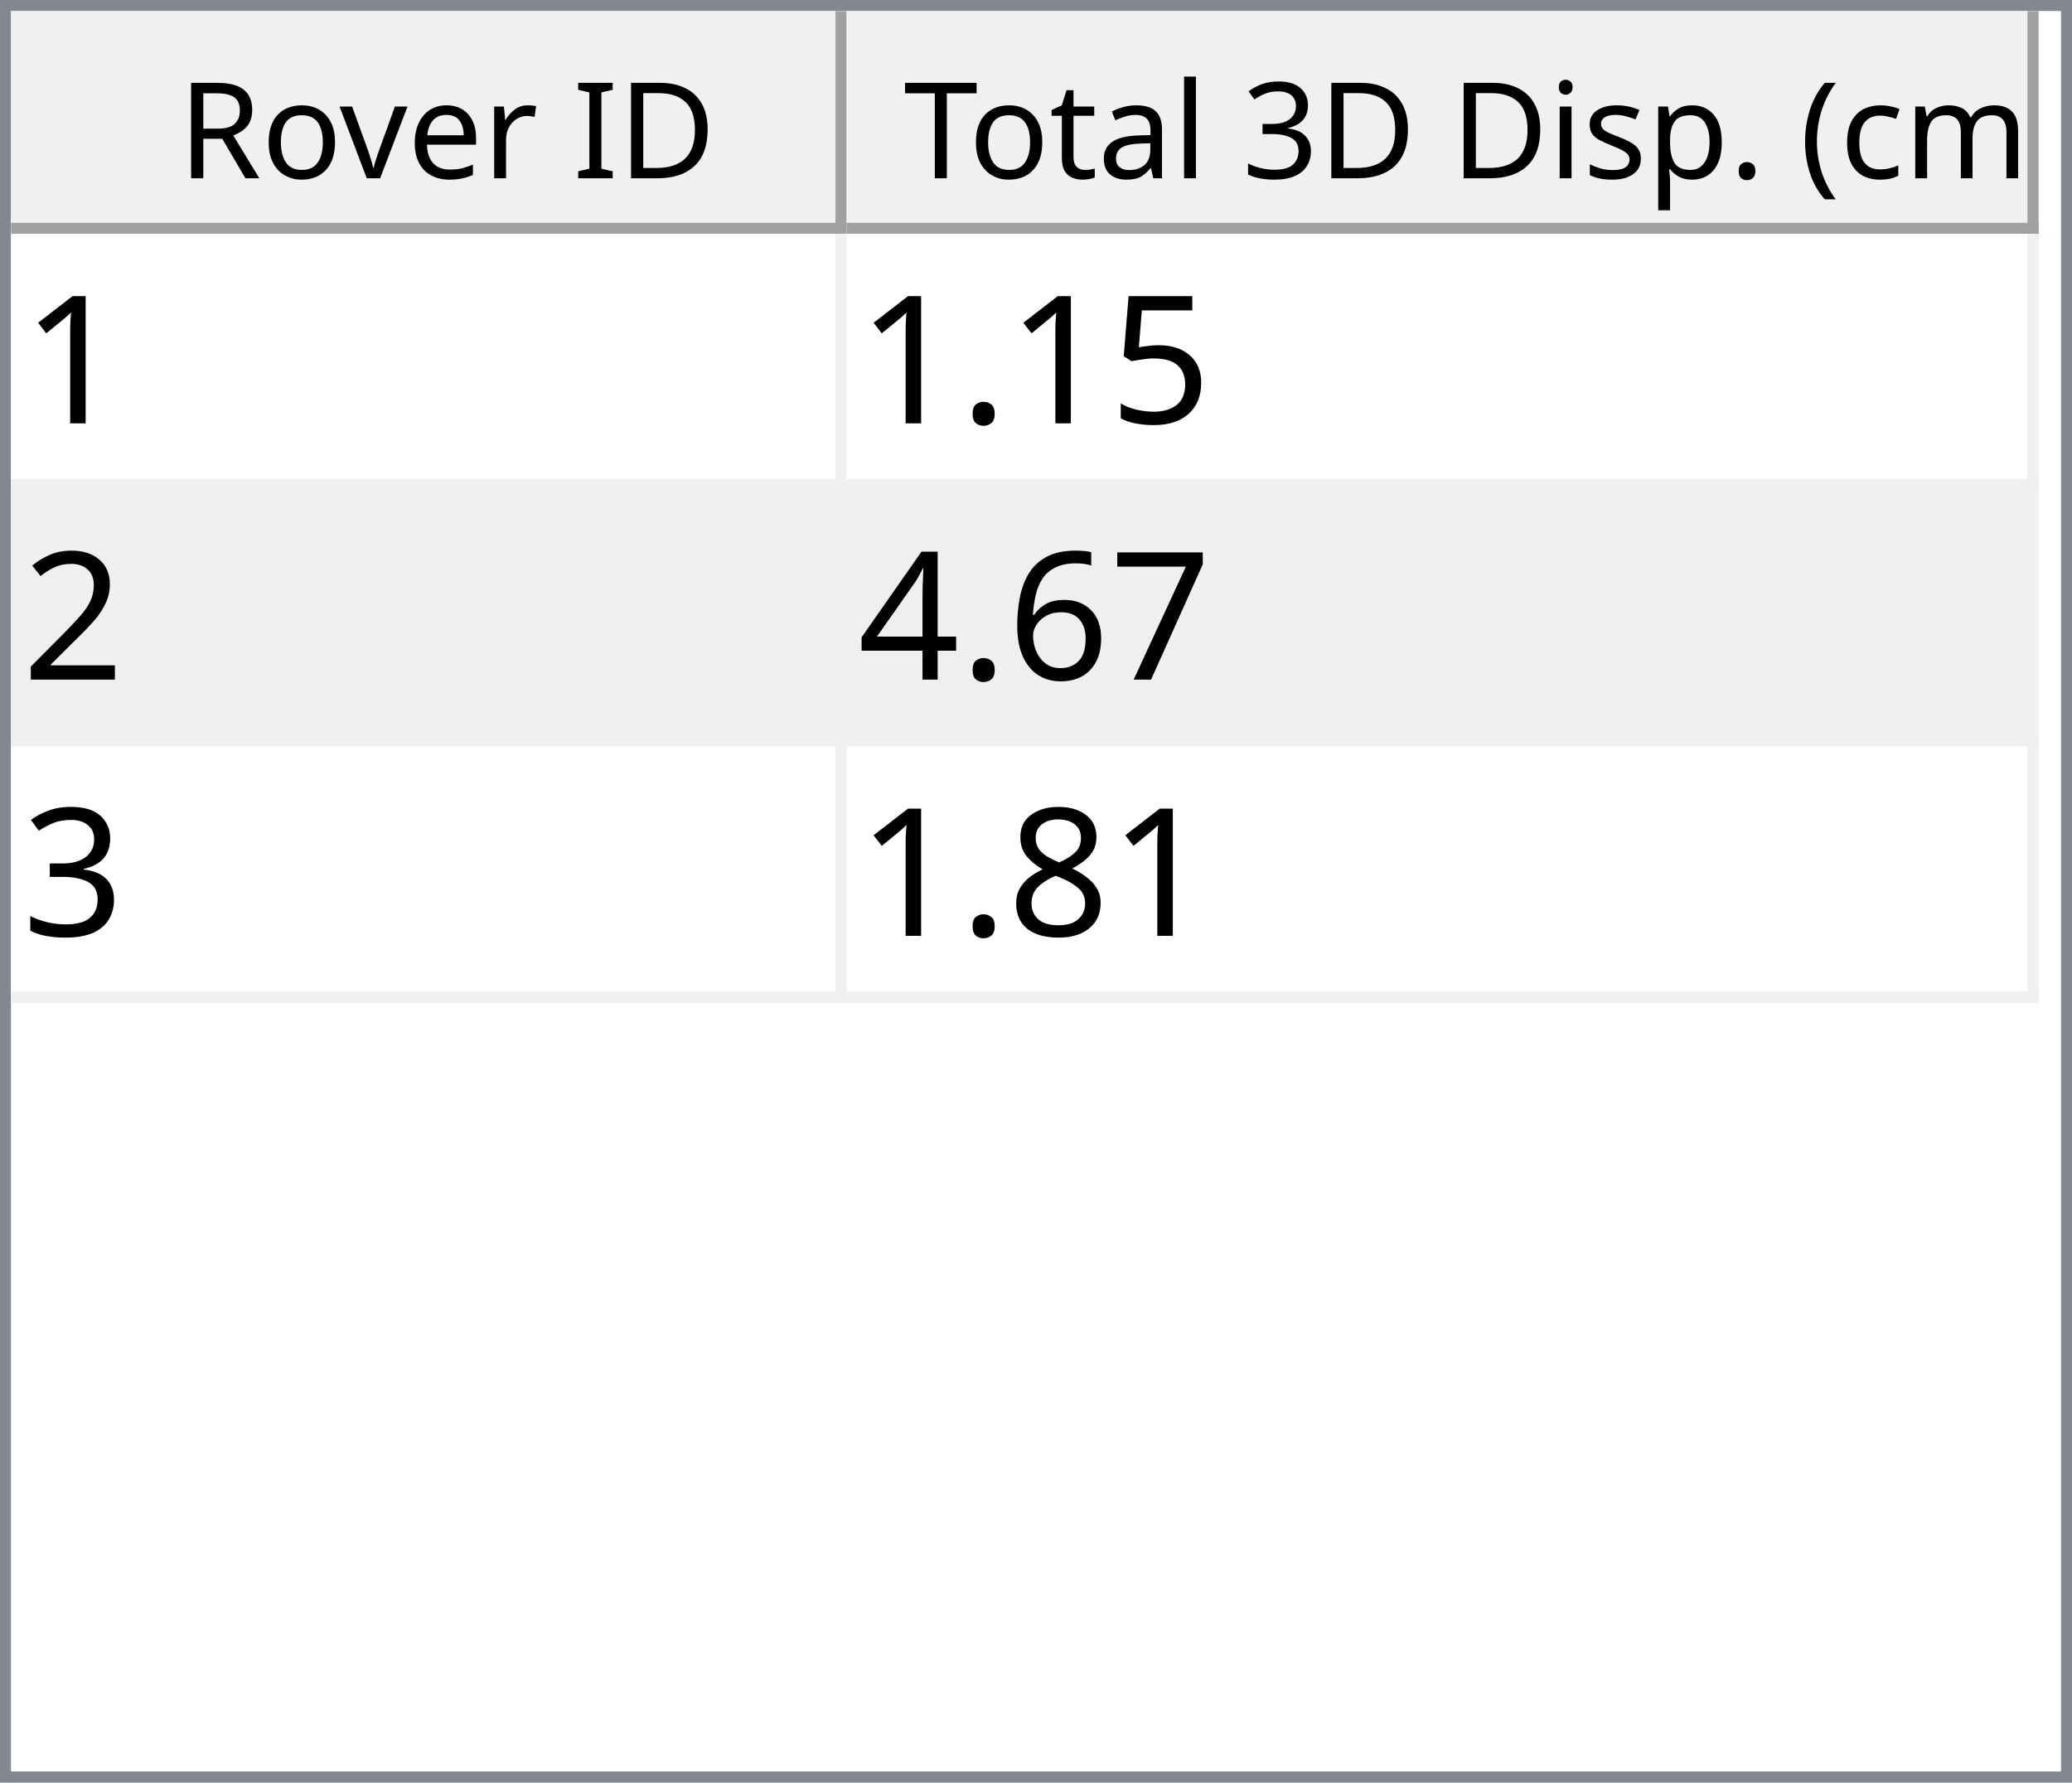
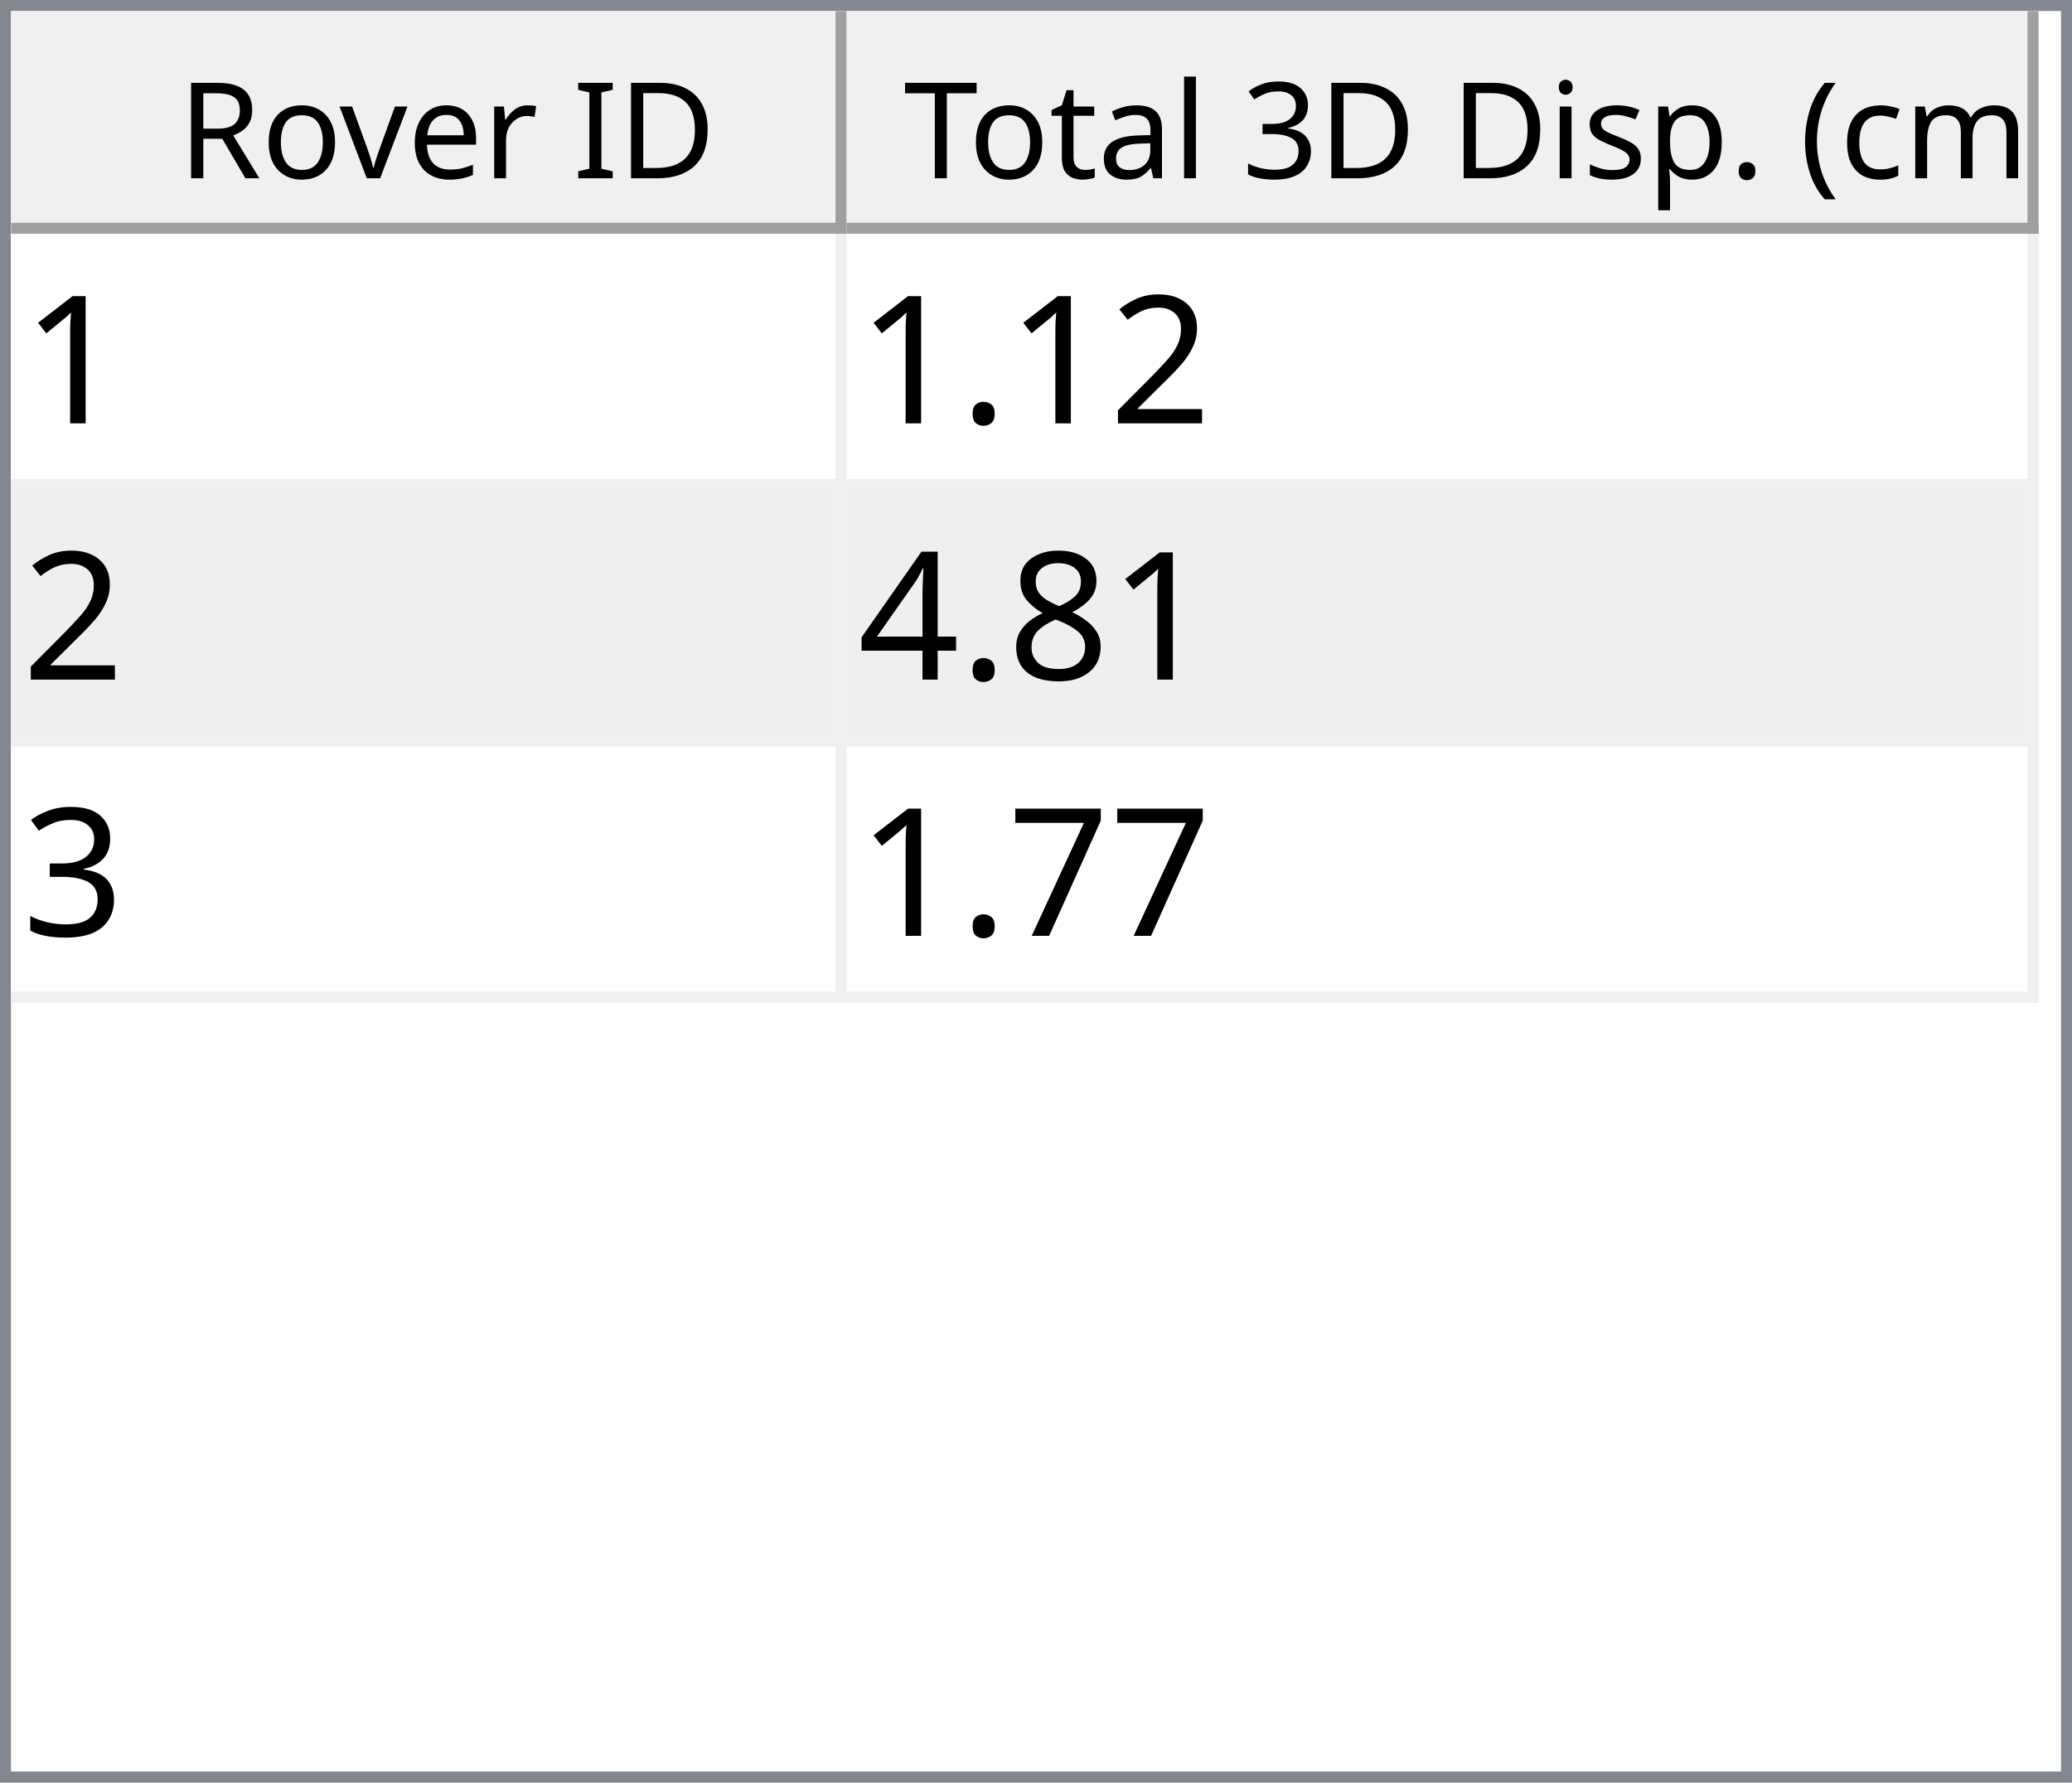
<svg xmlns="http://www.w3.org/2000/svg" style="fill-opacity:1; color-rendering:auto; color-interpolation:auto; text-rendering:auto; stroke:black; stroke-linecap:square; stroke-miterlimit:10; shape-rendering:auto; stroke-opacity:1; fill:black; stroke-dasharray:none; font-weight:normal; stroke-width:1; font-family:'Dialog'; font-style:normal; stroke-linejoin:miter; font-size:12px; stroke-dashoffset:0; image-rendering:auto;" width="186" height="160">
  <defs id="genericDefs" />
  <g>
    <defs id="defs1">
      <clipPath clipPathUnits="userSpaceOnUse" id="clipPath1">
        <path d="M0 0 L186 0 L186 160 L0 160 L0 0 Z" />
      </clipPath>
      <clipPath clipPathUnits="userSpaceOnUse" id="clipPath2">
        <path d="M0 0 L0 160 L186 160 L186 0 Z" />
      </clipPath>
      <clipPath clipPathUnits="userSpaceOnUse" id="clipPath3">
        <path d="M0 0 L0 20 L184 20 L184 0 Z" />
      </clipPath>
      <clipPath clipPathUnits="userSpaceOnUse" id="clipPath4">
        <path d="M0 0 L0 20 L75 20 L75 0 Z" />
      </clipPath>
      <clipPath clipPathUnits="userSpaceOnUse" id="clipPath5">
        <path d="M1 1 L1 19 L74 19 L74 1 Z" />
      </clipPath>
      <clipPath clipPathUnits="userSpaceOnUse" id="clipPath6">
        <path d="M0 0 L0 18 L73 18 L73 0 Z" />
      </clipPath>
      <clipPath clipPathUnits="userSpaceOnUse" id="clipPath7">
        <path d="M-0.5 -0.5 L-0.5 19.5 L74.5 19.5 L74.5 -0.5 Z" />
      </clipPath>
      <clipPath clipPathUnits="userSpaceOnUse" id="clipPath8">
        <path d="M0 0 L0 20 L107 20 L107 0 Z" />
      </clipPath>
      <clipPath clipPathUnits="userSpaceOnUse" id="clipPath9">
        <path d="M1 1 L1 19 L106 19 L106 1 Z" />
      </clipPath>
      <clipPath clipPathUnits="userSpaceOnUse" id="clipPath10">
        <path d="M0 0 L0 18 L105 18 L105 0 Z" />
      </clipPath>
      <clipPath clipPathUnits="userSpaceOnUse" id="clipPath11">
        <path d="M-0.5 -0.5 L-0.5 19.5 L106.5 19.5 L106.5 -0.5 Z" />
      </clipPath>
      <clipPath clipPathUnits="userSpaceOnUse" id="clipPath12">
        <path d="M0 0 L0 138 L184 138 L184 0 Z" />
      </clipPath>
      <clipPath clipPathUnits="userSpaceOnUse" id="clipPath13">
        <path d="M0 0 L0 69 L182 69 L182 0 Z" />
      </clipPath>
      <clipPath clipPathUnits="userSpaceOnUse" id="clipPath14">
        <path d="M-0.5 -0.5 L-0.5 68.5 L181.5 68.5 L181.5 -0.5 Z" />
      </clipPath>
      <clipPath clipPathUnits="userSpaceOnUse" id="clipPath15">
        <path d="M0 0 L0 22 L74 22 L74 0 Z" />
      </clipPath>
      <clipPath clipPathUnits="userSpaceOnUse" id="clipPath16">
        <path d="M0 0 L0 22 L106 22 L106 0 Z" />
      </clipPath>
      <font horiz-adv-x="64.551" id="font1">
        <font-face ascent="107.91" descent="25.098" units-per-em="100" style="font-style:normal; font-family:Segoe UI; font-weight:normal;" />
        <missing-glyph horiz-adv-x="64.551" d="M8.109 0 L8.109 68.266 L56.453 68.266 L56.453 0 L8.109 0 ZM15.328 7.234 L49.219 7.234 L49.219 61.031 L15.328 61.031 L15.328 7.234 Z" />
        <glyph unicode="D" horiz-adv-x="70.117" d="M9.188 0 L9.188 70.016 L28.516 70.016 Q65.531 70.016 65.531 35.891 Q65.531 19.672 55.25 9.836 Q44.969 0 27.734 0 L9.188 0 ZM17.391 62.594 L17.391 7.422 L27.828 7.422 Q41.609 7.422 49.273 14.797 Q56.938 22.172 56.938 35.688 Q56.938 62.594 28.328 62.594 L17.391 62.594 Z" />
        <glyph unicode="I" horiz-adv-x="26.611" d="M17.391 0 L9.188 0 L9.188 70.016 L17.391 70.016 L17.391 0 Z" />
        <glyph unicode=" " horiz-adv-x="27.393" d="" />
        <glyph unicode="r" horiz-adv-x="34.766" d="M34.188 41.891 Q32.078 43.5 28.125 43.5 Q23 43.5 19.555 38.672 Q16.109 33.844 16.109 25.484 L16.109 0 L8.109 0 L8.109 50 L16.109 50 L16.109 39.703 L16.312 39.703 Q18.016 44.969 21.531 47.922 Q25.047 50.875 29.391 50.875 Q32.516 50.875 34.188 50.203 L34.188 41.891 Z" />
        <glyph unicode="e" horiz-adv-x="52.295" d="M48.297 23 L12.984 23 Q13.188 14.656 17.484 10.109 Q21.781 5.562 29.297 5.562 Q37.75 5.562 44.828 11.141 L44.828 3.609 Q38.234 -1.172 27.391 -1.172 Q16.797 -1.172 10.742 5.641 Q4.688 12.453 4.688 24.812 Q4.688 36.469 11.305 43.82 Q17.922 51.172 27.734 51.172 Q37.547 51.172 42.922 44.828 Q48.297 38.484 48.297 27.203 L48.297 23 ZM40.094 29.781 Q40.047 36.719 36.75 40.578 Q33.453 44.438 27.594 44.438 Q21.922 44.438 17.969 40.383 Q14.016 36.328 13.094 29.781 L40.094 29.781 Z" />
        <glyph unicode="v" horiz-adv-x="47.9" d="M47.406 50 L27.484 0 L19.625 0 L0.688 50 L9.469 50 L22.172 13.672 Q23.578 9.672 23.922 6.688 L24.125 6.688 Q24.609 10.453 25.688 13.484 L38.969 50 L47.406 50 Z" />
        <glyph unicode="o" horiz-adv-x="58.594" d="M29 -1.172 Q17.922 -1.172 11.305 5.836 Q4.688 12.844 4.688 24.422 Q4.688 37.016 11.57 44.094 Q18.453 51.172 30.172 51.172 Q41.359 51.172 47.633 44.289 Q53.906 37.406 53.906 25.203 Q53.906 13.234 47.141 6.031 Q40.375 -1.172 29 -1.172 ZM29.594 44.438 Q21.875 44.438 17.383 39.188 Q12.891 33.938 12.891 24.703 Q12.891 15.828 17.43 10.695 Q21.969 5.562 29.594 5.562 Q37.359 5.562 41.531 10.594 Q45.703 15.625 45.703 24.906 Q45.703 34.281 41.531 39.359 Q37.359 44.438 29.594 44.438 Z" />
        <glyph unicode="R" horiz-adv-x="59.814" d="M59.375 0 L49.609 0 L37.891 19.625 Q36.281 22.359 34.766 24.289 Q33.25 26.219 31.664 27.438 Q30.078 28.656 28.25 29.219 Q26.422 29.781 24.125 29.781 L17.391 29.781 L17.391 0 L9.188 0 L9.188 70.016 L30.078 70.016 Q34.672 70.016 38.555 68.867 Q42.438 67.719 45.289 65.375 Q48.141 63.031 49.758 59.547 Q51.375 56.062 51.375 51.375 Q51.375 47.703 50.273 44.656 Q49.172 41.609 47.148 39.211 Q45.125 36.812 42.266 35.133 Q39.406 33.453 35.844 32.516 L35.844 32.328 Q37.594 31.547 38.891 30.547 Q40.188 29.547 41.359 28.18 Q42.531 26.812 43.68 25.078 Q44.828 23.344 46.234 21.047 L59.375 0 ZM17.391 62.594 L17.391 37.203 L28.516 37.203 Q31.594 37.203 34.203 38.133 Q36.812 39.062 38.719 40.797 Q40.625 42.531 41.703 45.047 Q42.781 47.562 42.781 50.688 Q42.781 56.297 39.141 59.445 Q35.5 62.594 28.609 62.594 L17.391 62.594 Z" />
        <glyph unicode=")" horiz-adv-x="30.176" d="M8.297 -15.922 L1.172 -15.922 Q16.406 2.344 16.406 26.812 Q16.406 51.469 1.078 70.016 L8.297 70.016 Q23.531 52.156 23.531 26.703 Q23.531 1.375 8.297 -15.922 Z" />
        <glyph unicode="m" horiz-adv-x="86.133" d="M79.109 0 L71.094 0 L71.094 28.719 Q71.094 37.016 68.531 40.727 Q65.969 44.438 59.906 44.438 Q54.781 44.438 51.195 39.75 Q47.609 35.062 47.609 28.516 L47.609 0 L39.594 0 L39.594 29.688 Q39.594 44.438 28.219 44.438 Q22.953 44.438 19.531 40.016 Q16.109 35.594 16.109 28.516 L16.109 0 L8.109 0 L8.109 50 L16.109 50 L16.109 42.094 L16.312 42.094 Q21.625 51.172 31.844 51.172 Q36.969 51.172 40.773 48.312 Q44.578 45.453 46 40.828 Q51.562 51.172 62.594 51.172 Q79.109 51.172 79.109 30.812 L79.109 0 Z" />
        <glyph unicode="c" horiz-adv-x="46.191" d="M42.188 2.297 Q36.422 -1.172 28.516 -1.172 Q17.828 -1.172 11.258 5.789 Q4.688 12.75 4.688 23.828 Q4.688 36.188 11.766 43.68 Q18.844 51.172 30.672 51.172 Q37.25 51.172 42.281 48.734 L42.281 40.531 Q36.719 44.438 30.375 44.438 Q22.703 44.438 17.797 38.945 Q12.891 33.453 12.891 24.516 Q12.891 15.719 17.508 10.641 Q22.125 5.562 29.891 5.562 Q36.422 5.562 42.188 9.906 L42.188 2.297 Z" />
        <glyph unicode="(" horiz-adv-x="30.176" d="M29.109 -15.922 L21.969 -15.922 Q6.844 1.375 6.844 26.703 Q6.844 52.156 21.969 70.016 L29.203 70.016 Q13.875 51.469 13.875 26.812 Q13.875 2.344 29.109 -15.922 Z" />
        <glyph unicode="." horiz-adv-x="21.68" d="M10.891 -1.078 Q8.641 -1.078 7.055 0.539 Q5.469 2.156 5.469 4.391 Q5.469 6.641 7.055 8.273 Q8.641 9.906 10.891 9.906 Q13.188 9.906 14.797 8.273 Q16.406 6.641 16.406 4.391 Q16.406 2.156 14.797 0.539 Q13.188 -1.078 10.891 -1.078 Z" />
        <glyph unicode="p" horiz-adv-x="58.789" d="M16.312 7.234 L16.109 7.234 L16.109 -23 L8.109 -23 L8.109 50 L16.109 50 L16.109 41.219 L16.312 41.219 Q22.219 51.172 33.594 51.172 Q43.266 51.172 48.688 44.461 Q54.109 37.75 54.109 26.469 Q54.109 13.922 48 6.375 Q41.891 -1.172 31.297 -1.172 Q21.578 -1.172 16.312 7.234 ZM16.109 27.391 L16.109 20.406 Q16.109 14.203 20.141 9.883 Q24.172 5.562 30.375 5.562 Q37.641 5.562 41.773 11.133 Q45.906 16.703 45.906 26.609 Q45.906 34.969 42.047 39.703 Q38.188 44.438 31.594 44.438 Q24.609 44.438 20.359 39.578 Q16.109 34.719 16.109 27.391 Z" />
        <glyph unicode="s" horiz-adv-x="42.432" d="M5.078 1.812 L5.078 10.406 Q11.625 5.562 19.484 5.562 Q30.031 5.562 30.031 12.594 Q30.031 14.594 29.125 15.992 Q28.219 17.391 26.68 18.461 Q25.141 19.531 23.07 20.383 Q21 21.234 18.609 22.172 Q15.281 23.484 12.766 24.828 Q10.25 26.172 8.57 27.859 Q6.891 29.547 6.031 31.695 Q5.172 33.844 5.172 36.719 Q5.172 40.234 6.789 42.945 Q8.406 45.656 11.086 47.484 Q13.766 49.312 17.211 50.242 Q20.656 51.172 24.312 51.172 Q30.812 51.172 35.938 48.922 L35.938 40.828 Q30.422 44.438 23.25 44.438 Q21 44.438 19.195 43.922 Q17.391 43.406 16.094 42.477 Q14.797 41.547 14.086 40.258 Q13.375 38.969 13.375 37.406 Q13.375 35.453 14.086 34.133 Q14.797 32.812 16.164 31.789 Q17.531 30.766 19.484 29.938 Q21.438 29.109 23.922 28.125 Q27.25 26.859 29.883 25.516 Q32.516 24.172 34.375 22.484 Q36.234 20.797 37.234 18.602 Q38.234 16.406 38.234 13.375 Q38.234 9.672 36.602 6.938 Q34.969 4.203 32.234 2.398 Q29.5 0.594 25.93 -0.289 Q22.359 -1.172 18.453 -1.172 Q10.75 -1.172 5.078 1.812 Z" />
        <glyph unicode="i" horiz-adv-x="24.219" d="M12.203 62.703 Q10.062 62.703 8.547 64.164 Q7.031 65.625 7.031 67.875 Q7.031 70.125 8.547 71.609 Q10.062 73.094 12.203 73.094 Q14.406 73.094 15.945 71.609 Q17.484 70.125 17.484 67.875 Q17.484 65.719 15.945 64.211 Q14.406 62.703 12.203 62.703 ZM16.109 0 L8.109 0 L8.109 50 L16.109 50 L16.109 0 Z" />
        <glyph unicode="3" horiz-adv-x="53.906" d="M46.531 19.828 Q46.531 15.094 44.75 11.211 Q42.969 7.328 39.719 4.57 Q36.469 1.812 31.93 0.297 Q27.391 -1.219 21.922 -1.219 Q11.922 -1.219 6 2.594 L6 11.188 Q13.094 5.609 22.219 5.609 Q25.875 5.609 28.828 6.539 Q31.781 7.469 33.906 9.227 Q36.031 10.984 37.18 13.477 Q38.328 15.969 38.328 19.094 Q38.328 32.812 18.797 32.812 L12.984 32.812 L12.984 39.594 L18.5 39.594 Q35.797 39.594 35.797 52.484 Q35.797 64.406 22.609 64.406 Q15.188 64.406 8.688 59.422 L8.688 67.188 Q15.375 71.188 24.609 71.188 Q29 71.188 32.57 69.969 Q36.141 68.75 38.68 66.555 Q41.219 64.359 42.609 61.281 Q44 58.203 44 54.5 Q44 40.672 30.031 36.719 L30.031 36.531 Q33.594 36.141 36.625 34.797 Q39.656 33.453 41.852 31.305 Q44.047 29.156 45.289 26.25 Q46.531 23.344 46.531 19.828 Z" />
        <glyph unicode="l" horiz-adv-x="24.219" d="M16.109 0 L8.109 0 L8.109 74.031 L16.109 74.031 L16.109 0 Z" />
        <glyph unicode="a" horiz-adv-x="50.879" d="M43.891 0 L35.891 0 L35.891 7.812 L35.688 7.812 Q30.469 -1.172 20.312 -1.172 Q12.844 -1.172 8.617 2.781 Q4.391 6.734 4.391 13.281 Q4.391 27.297 20.906 29.594 L35.891 31.688 Q35.891 44.438 25.594 44.438 Q16.547 44.438 9.281 38.281 L9.281 46.484 Q16.656 51.172 26.266 51.172 Q43.891 51.172 43.891 32.516 L43.891 0 ZM35.891 25.297 L23.828 23.641 Q18.266 22.859 15.43 20.875 Q12.594 18.891 12.594 13.875 Q12.594 10.203 15.211 7.883 Q17.828 5.562 22.172 5.562 Q28.125 5.562 32.008 9.742 Q35.891 13.922 35.891 20.312 L35.891 25.297 Z" />
        <glyph unicode="t" horiz-adv-x="33.887" d="M31.297 0.484 Q28.469 -1.078 23.828 -1.078 Q10.688 -1.078 10.688 13.578 L10.688 43.172 L2.094 43.172 L2.094 50 L10.688 50 L10.688 62.203 L18.703 64.797 L18.703 50 L31.297 50 L31.297 43.172 L18.703 43.172 L18.703 14.984 Q18.703 9.969 20.414 7.82 Q22.125 5.672 26.078 5.672 Q29.109 5.672 31.297 7.328 L31.297 0.484 Z" />
        <glyph unicode="T" horiz-adv-x="52.393" d="M50.594 62.594 L30.375 62.594 L30.375 0 L22.172 0 L22.172 62.594 L2 62.594 L2 70.016 L50.594 70.016 L50.594 62.594 Z" />
      </font>
      <font horiz-adv-x="75.0" id="font2">
        <font-face ascent="100.537" descent="21.973" units-per-em="100" style="font-style:normal; font-family:sans-serif; font-weight:normal;" />
        <missing-glyph horiz-adv-x="75.0" d="M12.5 0 L12.5 62.5 L62.5 62.5 L62.5 0 L12.5 0 ZM14.062 1.562 L60.938 1.562 L60.938 60.938 L14.062 60.938 L14.062 1.562 Z" />
        <glyph unicode="1" horiz-adv-x="55.615" d="M37.25 0 L28.469 0 L28.469 56 Q25.297 52.984 20.141 49.953 Q14.984 46.922 10.891 45.406 L10.891 53.906 Q18.266 57.375 23.781 62.305 Q29.297 67.234 31.594 71.875 L37.25 71.875 L37.25 0 Z" />
-         <glyph unicode="5" horiz-adv-x="55.615" d="M4.156 18.75 L13.375 19.531 Q14.406 12.797 18.141 9.398 Q21.875 6 27.156 6 Q33.5 6 37.891 10.789 Q42.281 15.578 42.281 23.484 Q42.281 31 38.062 35.352 Q33.844 39.703 27 39.703 Q22.75 39.703 19.336 37.773 Q15.922 35.844 13.969 32.766 L5.719 33.844 L12.641 70.609 L48.25 70.609 L48.25 62.203 L19.672 62.203 L15.828 42.969 Q22.266 47.469 29.344 47.469 Q38.719 47.469 45.164 40.969 Q51.609 34.469 51.609 24.266 Q51.609 14.547 45.953 7.469 Q39.062 -1.219 27.156 -1.219 Q17.391 -1.219 11.211 4.25 Q5.031 9.719 4.156 18.75 Z" />
+         <glyph unicode="2" horiz-adv-x="55.615" d="M50.344 8.453 L50.344 0 L3.031 0 Q2.938 3.172 4.047 6.109 Q5.859 10.938 9.836 15.625 Q13.812 20.312 21.344 26.469 Q33.016 36.031 37.117 41.625 Q41.219 47.219 41.219 52.203 Q41.219 57.422 37.477 61.008 Q33.734 64.594 27.734 64.594 Q21.391 64.594 17.578 60.789 Q13.766 56.984 13.719 50.25 L4.688 51.172 Q5.609 61.281 11.664 66.578 Q17.719 71.875 27.938 71.875 Q38.234 71.875 44.242 66.164 Q50.25 60.453 50.25 52 Q50.25 47.703 48.492 43.555 Q46.734 39.406 42.656 34.812 Q38.578 30.219 29.109 22.219 Q21.188 15.578 18.945 13.211 Q16.703 10.844 15.234 8.453 L50.344 8.453 Z" />
        <glyph unicode="." horiz-adv-x="27.783" d="M9.078 0 L9.078 10.016 L19.094 10.016 L19.094 0 L9.078 0 Z" />
-         <glyph unicode="2" horiz-adv-x="55.615" d="M50.344 8.453 L50.344 0 L3.031 0 Q2.938 3.172 4.047 6.109 Q5.859 10.938 9.836 15.625 Q13.812 20.312 21.344 26.469 Q33.016 36.031 37.117 41.625 Q41.219 47.219 41.219 52.203 Q41.219 57.422 37.477 61.008 Q33.734 64.594 27.734 64.594 Q21.391 64.594 17.578 60.789 Q13.766 56.984 13.719 50.25 L4.688 51.172 Q5.609 61.281 11.664 66.578 Q17.719 71.875 27.938 71.875 Q38.234 71.875 44.242 66.164 Q50.25 60.453 50.25 52 Q50.25 47.703 48.492 43.555 Q46.734 39.406 42.656 34.812 Q38.578 30.219 29.109 22.219 Q21.188 15.578 18.945 13.211 Q16.703 10.844 15.234 8.453 L50.344 8.453 Z" />
-         <glyph unicode="7" horiz-adv-x="55.615" d="M4.734 62.203 L4.734 70.656 L51.078 70.656 L51.078 63.812 Q44.234 56.547 37.523 44.484 Q30.812 32.422 27.156 19.672 Q24.516 10.688 23.781 0 L14.75 0 Q14.891 8.453 18.062 20.414 Q21.234 32.375 27.172 43.484 Q33.109 54.594 39.797 62.203 L4.734 62.203 Z" />
-         <glyph unicode="6" horiz-adv-x="55.615" d="M49.75 54.047 L41.016 53.375 Q39.844 58.547 37.703 60.891 Q34.125 64.656 28.906 64.656 Q24.703 64.656 21.531 62.312 Q17.391 59.281 14.992 53.469 Q12.594 47.656 12.5 36.922 Q15.672 41.75 20.266 44.094 Q24.859 46.438 29.891 46.438 Q38.672 46.438 44.852 39.969 Q51.031 33.5 51.031 23.25 Q51.031 16.5 48.125 10.719 Q45.219 4.938 40.141 1.859 Q35.062 -1.219 28.609 -1.219 Q17.625 -1.219 10.695 6.859 Q3.766 14.938 3.766 33.5 Q3.766 54.25 11.422 63.672 Q18.109 71.875 29.438 71.875 Q37.891 71.875 43.289 67.141 Q48.688 62.406 49.75 54.047 ZM13.875 23.188 Q13.875 18.656 15.797 14.508 Q17.719 10.359 21.188 8.18 Q24.656 6 28.469 6 Q34.031 6 38.039 10.492 Q42.047 14.984 42.047 22.703 Q42.047 30.125 38.086 34.398 Q34.125 38.672 28.125 38.672 Q22.172 38.672 18.023 34.398 Q13.875 30.125 13.875 23.188 Z" />
+         <glyph unicode="8" horiz-adv-x="55.615" d="M17.672 38.812 Q12.203 40.828 9.57 44.539 Q6.938 48.25 6.938 53.422 Q6.938 61.234 12.555 66.555 Q18.172 71.875 27.484 71.875 Q36.859 71.875 42.578 66.43 Q48.297 60.984 48.297 53.172 Q48.297 48.188 45.68 44.508 Q43.062 40.828 37.75 38.812 Q44.344 36.672 47.781 31.883 Q51.219 27.094 51.219 20.453 Q51.219 11.281 44.727 5.031 Q38.234 -1.219 27.641 -1.219 Q17.047 -1.219 10.547 5.055 Q4.047 11.328 4.047 20.703 Q4.047 27.688 7.594 32.398 Q11.141 37.109 17.672 38.812 ZM15.922 53.719 Q15.922 48.641 19.195 45.414 Q22.469 42.188 27.688 42.188 Q32.766 42.188 36.016 45.383 Q39.266 48.578 39.266 53.219 Q39.266 58.062 35.914 61.359 Q32.562 64.656 27.594 64.656 Q22.562 64.656 19.242 61.43 Q15.922 58.203 15.922 53.719 ZM13.094 20.656 Q13.094 16.891 14.875 13.375 Q16.656 9.859 20.172 7.93 Q23.688 6 27.734 6 Q34.031 6 38.133 10.055 Q42.234 14.109 42.234 20.359 Q42.234 26.703 38.016 30.859 Q33.797 35.016 27.438 35.016 Q21.234 35.016 17.164 30.914 Q13.094 26.812 13.094 20.656 Z" />
        <glyph unicode="4" horiz-adv-x="55.615" d="M32.328 0 L32.328 17.141 L1.266 17.141 L1.266 25.203 L33.938 71.578 L41.109 71.578 L41.109 25.203 L50.781 25.203 L50.781 17.141 L41.109 17.141 L41.109 0 L32.328 0 ZM32.328 25.203 L32.328 57.469 L9.906 25.203 L32.328 25.203 Z" />
        <glyph unicode="3" horiz-adv-x="55.615" d="M4.203 18.891 L12.984 20.062 Q14.5 12.594 18.141 9.297 Q21.781 6 27 6 Q33.203 6 37.477 10.297 Q41.75 14.594 41.75 20.953 Q41.75 27 37.797 30.93 Q33.844 34.859 27.734 34.859 Q25.25 34.859 21.531 33.891 L22.516 41.609 Q23.391 41.5 23.922 41.5 Q29.547 41.5 34.039 44.43 Q38.531 47.359 38.531 53.469 Q38.531 58.297 35.258 61.477 Q31.984 64.656 26.812 64.656 Q21.688 64.656 18.266 61.43 Q14.844 58.203 13.875 51.766 L5.078 53.328 Q6.688 62.156 12.398 67.016 Q18.109 71.875 26.609 71.875 Q32.469 71.875 37.398 69.359 Q42.328 66.844 44.945 62.5 Q47.562 58.156 47.562 53.266 Q47.562 48.641 45.07 44.828 Q42.578 41.016 37.703 38.766 Q44.047 37.312 47.562 32.695 Q51.078 28.078 51.078 21.141 Q51.078 11.766 44.242 5.25 Q37.406 -1.266 26.953 -1.266 Q17.531 -1.266 11.305 4.352 Q5.078 9.969 4.203 18.891 Z" />
-         <glyph unicode="8" horiz-adv-x="55.615" d="M17.672 38.812 Q12.203 40.828 9.57 44.539 Q6.938 48.25 6.938 53.422 Q6.938 61.234 12.555 66.555 Q18.172 71.875 27.484 71.875 Q36.859 71.875 42.578 66.43 Q48.297 60.984 48.297 53.172 Q48.297 48.188 45.68 44.508 Q43.062 40.828 37.75 38.812 Q44.344 36.672 47.781 31.883 Q51.219 27.094 51.219 20.453 Q51.219 11.281 44.727 5.031 Q38.234 -1.219 27.641 -1.219 Q17.047 -1.219 10.547 5.055 Q4.047 11.328 4.047 20.703 Q4.047 27.688 7.594 32.398 Q11.141 37.109 17.672 38.812 ZM15.922 53.719 Q15.922 48.641 19.195 45.414 Q22.469 42.188 27.688 42.188 Q32.766 42.188 36.016 45.383 Q39.266 48.578 39.266 53.219 Q39.266 58.062 35.914 61.359 Q32.562 64.656 27.594 64.656 Q22.562 64.656 19.242 61.43 Q15.922 58.203 15.922 53.719 ZM13.094 20.656 Q13.094 16.891 14.875 13.375 Q16.656 9.859 20.172 7.93 Q23.688 6 27.734 6 Q34.031 6 38.133 10.055 Q42.234 14.109 42.234 20.359 Q42.234 26.703 38.016 30.859 Q33.797 35.016 27.438 35.016 Q21.234 35.016 17.164 30.914 Q13.094 26.812 13.094 20.656 Z" />
+         <glyph unicode="7" horiz-adv-x="55.615" d="M4.734 62.203 L4.734 70.656 L51.078 70.656 L51.078 63.812 Q44.234 56.547 37.523 44.484 Q30.812 32.422 27.156 19.672 Q24.516 10.688 23.781 0 L14.75 0 Q14.891 8.453 18.062 20.414 Q21.234 32.375 27.172 43.484 Q33.109 54.594 39.797 62.203 L4.734 62.203 Z" />
      </font>
    </defs>
    <g style="fill:white; stroke:white;">
      <rect x="0" y="0" width="186" style="clip-path:url(#clipPath1); stroke:none;" height="160" />
    </g>
    <g style="fill:white; text-rendering:optimizeSpeed; color-rendering:optimizeSpeed; image-rendering:optimizeSpeed; shape-rendering:crispEdges; stroke:white; color-interpolation:sRGB;">
      <rect x="0" width="186" height="160" y="0" style="stroke:none;" />
      <path style="stroke:none;" d="M0 160 L186 160 L186 0 L0 0 Z" />
    </g>
    <g style="fill:rgb(240,240,240); font-family:'Segoe UI'; stroke:rgb(240,240,240);">
      <rect x="0" y="0" width="186" style="clip-path:url(#clipPath2); stroke:none;" height="160" />
    </g>
    <g style="fill:rgb(130,135,144); font-family:'Segoe UI'; stroke:rgb(130,135,144);">
      <path d="M0 0 L186 0 L186 160 L0 160 L0 0 ZM1 1 L185 1 L185 159 L1 159 L1 1 Z" style="fill-rule:evenodd; clip-path:url(#clipPath2); stroke:none;" />
    </g>
    <g style="fill:white; font-family:'Segoe UI'; stroke:white;" transform="translate(1,1)">
      <rect x="0" y="0" width="184" style="clip-path:url(#clipPath3); stroke:none;" height="20" />
    </g>
    <g style="fill:rgb(240,240,240); font-family:'Segoe UI'; stroke:rgb(240,240,240);" transform="translate(1,1)">
      <rect x="0" y="0" width="75" style="clip-path:url(#clipPath4); stroke:none;" height="20" />
    </g>
    <g style="font-family:'Segoe UI';" transform="translate(2,2)">
      <text x="14" xml:space="preserve" y="14" style="clip-path:url(#clipPath6); stroke:none;">Rover ID</text>
    </g>
    <g style="fill:rgb(160,160,160); font-family:'Segoe UI'; stroke:rgb(160,160,160); stroke-linejoin:bevel;" transform="translate(1.5,1.5)">
      <line x1="74" x2="74" y1="0" style="fill:none; clip-path:url(#clipPath7);" y2="19" />
    </g>
    <g style="fill:rgb(160,160,160); font-family:'Segoe UI'; stroke:rgb(160,160,160); stroke-linejoin:bevel;" transform="matrix(1,0,0,1,1,1) translate(0.5,0.5)">
      <line x1="0" x2="74" y1="19" style="fill:none; clip-path:url(#clipPath7);" y2="19" />
    </g>
    <g style="fill:rgb(240,240,240); font-family:'Segoe UI'; stroke:rgb(240,240,240);" transform="translate(76,1)">
      <rect x="0" y="0" width="107" style="clip-path:url(#clipPath8); stroke:none;" height="20" />
    </g>
    <g style="font-family:'Segoe UI';" transform="translate(77,2)">
      <text x="1" xml:space="preserve" y="14" style="clip-path:url(#clipPath10); stroke:none;"> Total 3D Disp. (cm)</text>
    </g>
    <g style="fill:rgb(160,160,160); font-family:'Segoe UI'; stroke:rgb(160,160,160); stroke-linejoin:bevel;" transform="translate(76.5,1.5)">
      <line x1="106" x2="106" y1="0" style="fill:none; clip-path:url(#clipPath11);" y2="19" />
    </g>
    <g style="fill:rgb(160,160,160); font-family:'Segoe UI'; stroke:rgb(160,160,160); stroke-linejoin:bevel;" transform="matrix(1,0,0,1,76,1) translate(0.5,0.5)">
      <line x1="0" x2="106" y1="19" style="fill:none; clip-path:url(#clipPath11);" y2="19" />
    </g>
    <g style="fill:white; font-family:'Segoe UI'; stroke:white;" transform="translate(1,21)">
      <rect x="0" y="0" width="184" style="clip-path:url(#clipPath12); stroke:none;" height="138" />
    </g>
    <g style="fill:rgb(240,240,240); font-size:16px; font-family:sans-serif; stroke:rgb(240,240,240);" transform="translate(1,21)">
      <rect x="0" y="0" width="182" style="clip-path:url(#clipPath13); stroke:none;" height="69" />
      <line transform="translate(0.5,0.5)" x1="0" x2="181" y1="22" style="clip-path:url(#clipPath14); fill:none; stroke-linejoin:bevel;" y2="22" />
    </g>
    <g transform="matrix(1,0,0,1,1,21) translate(0.5,0.5)" style="fill:rgb(240,240,240); font-size:16px; font-family:sans-serif; stroke:rgb(240,240,240); stroke-linejoin:bevel;">
      <line x1="0" x2="181" y1="45" style="fill:none; clip-path:url(#clipPath14);" y2="45" />
    </g>
    <g transform="matrix(1,0,0,1,1,21) translate(0.5,0.5)" style="fill:rgb(240,240,240); font-size:16px; font-family:sans-serif; stroke:rgb(240,240,240); stroke-linejoin:bevel;">
      <line x1="0" x2="181" y1="68" style="fill:none; clip-path:url(#clipPath14);" y2="68" />
    </g>
    <g transform="matrix(1,0,0,1,1,21) translate(0.5,0.5)" style="fill:rgb(240,240,240); font-size:16px; font-family:sans-serif; stroke:rgb(240,240,240); stroke-linejoin:bevel;">
      <line x1="74" x2="74" y1="0" style="fill:none; clip-path:url(#clipPath14);" y2="68" />
    </g>
    <g transform="matrix(1,0,0,1,1,21) translate(0.5,0.5)" style="fill:rgb(240,240,240); font-size:16px; font-family:sans-serif; stroke:rgb(240,240,240); stroke-linejoin:bevel;">
      <line x1="181" x2="181" y1="0" style="fill:none; clip-path:url(#clipPath14);" y2="68" />
    </g>
    <g style="fill:white; font-size:16px; font-family:sans-serif; stroke:white;" transform="matrix(1,0,0,1,1,21)">
      <rect x="0" y="0" width="74" style="clip-path:url(#clipPath15); stroke:none;" height="22" />
      <text x="1" y="17" style="fill:black; clip-path:url(#clipPath15); stroke:none;" xml:space="preserve">1</text>
    </g>
    <g style="fill:white; font-size:16px; font-family:sans-serif; stroke:white;" transform="matrix(1,0,0,1,1,21) translate(75,0)">
      <rect x="0" y="0" width="106" style="clip-path:url(#clipPath16); stroke:none;" height="22" />
-       <text x="1" y="17" style="fill:black; clip-path:url(#clipPath16); stroke:none;" xml:space="preserve">1.15</text>
+       <text x="1" y="17" style="fill:black; clip-path:url(#clipPath16); stroke:none;" xml:space="preserve">1.12</text>
    </g>
    <g style="fill:rgb(239,239,239); font-size:16px; font-family:sans-serif; stroke:rgb(239,239,239);" transform="matrix(1,0,0,1,1,21) translate(0,23)">
      <rect x="0" y="0" width="74" style="clip-path:url(#clipPath15); stroke:none;" height="22" />
      <text x="1" y="17" style="fill:black; clip-path:url(#clipPath15); stroke:none;" xml:space="preserve">2</text>
    </g>
    <g style="fill:rgb(239,239,239); font-size:16px; font-family:sans-serif; stroke:rgb(239,239,239);" transform="matrix(1,0,0,1,1,21) translate(75,23)">
      <rect x="0" y="0" width="106" style="clip-path:url(#clipPath16); stroke:none;" height="22" />
-       <text x="1" y="17" style="fill:black; clip-path:url(#clipPath16); stroke:none;" xml:space="preserve">4.67</text>
+       <text x="1" y="17" style="fill:black; clip-path:url(#clipPath16); stroke:none;" xml:space="preserve">4.81</text>
    </g>
    <g style="fill:white; font-size:16px; font-family:sans-serif; stroke:white;" transform="matrix(1,0,0,1,1,21) translate(0,46)">
      <rect x="0" y="0" width="74" style="clip-path:url(#clipPath15); stroke:none;" height="22" />
      <text x="1" y="17" style="fill:black; clip-path:url(#clipPath15); stroke:none;" xml:space="preserve">3</text>
    </g>
    <g style="fill:white; font-size:16px; font-family:sans-serif; stroke:white;" transform="matrix(1,0,0,1,1,21) translate(75,46)">
      <rect x="0" y="0" width="106" style="clip-path:url(#clipPath16); stroke:none;" height="22" />
-       <text x="1" y="17" style="fill:black; clip-path:url(#clipPath16); stroke:none;" xml:space="preserve">1.81</text>
+       <text x="1" y="17" style="fill:black; clip-path:url(#clipPath16); stroke:none;" xml:space="preserve">1.77</text>
    </g>
  </g>
</svg>
